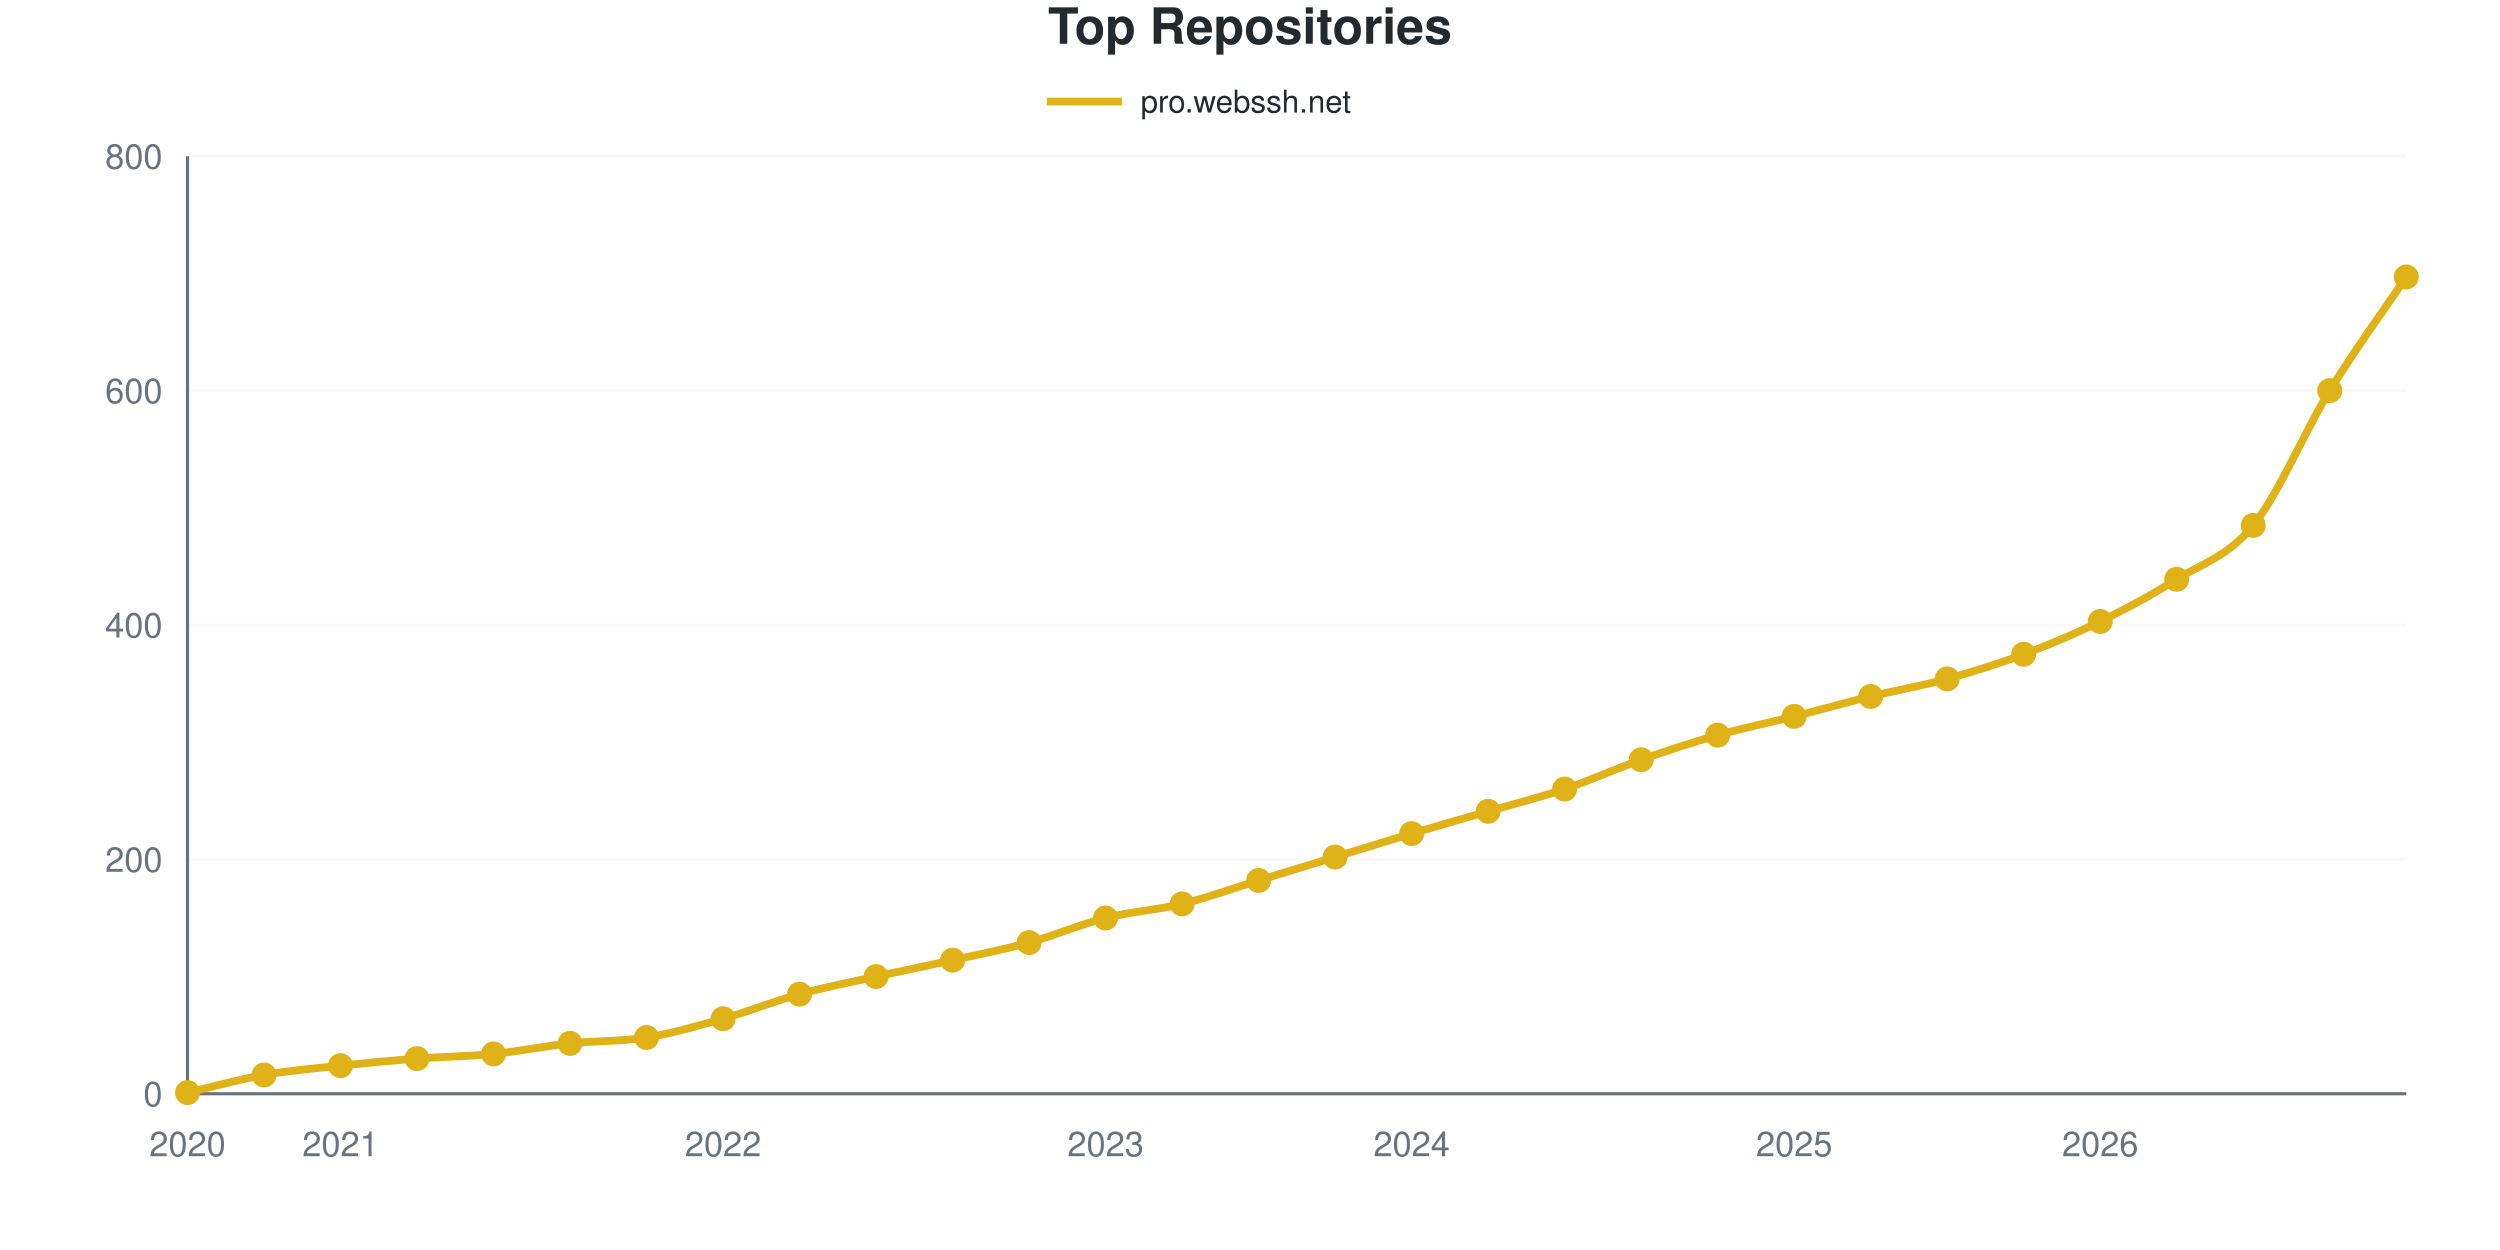
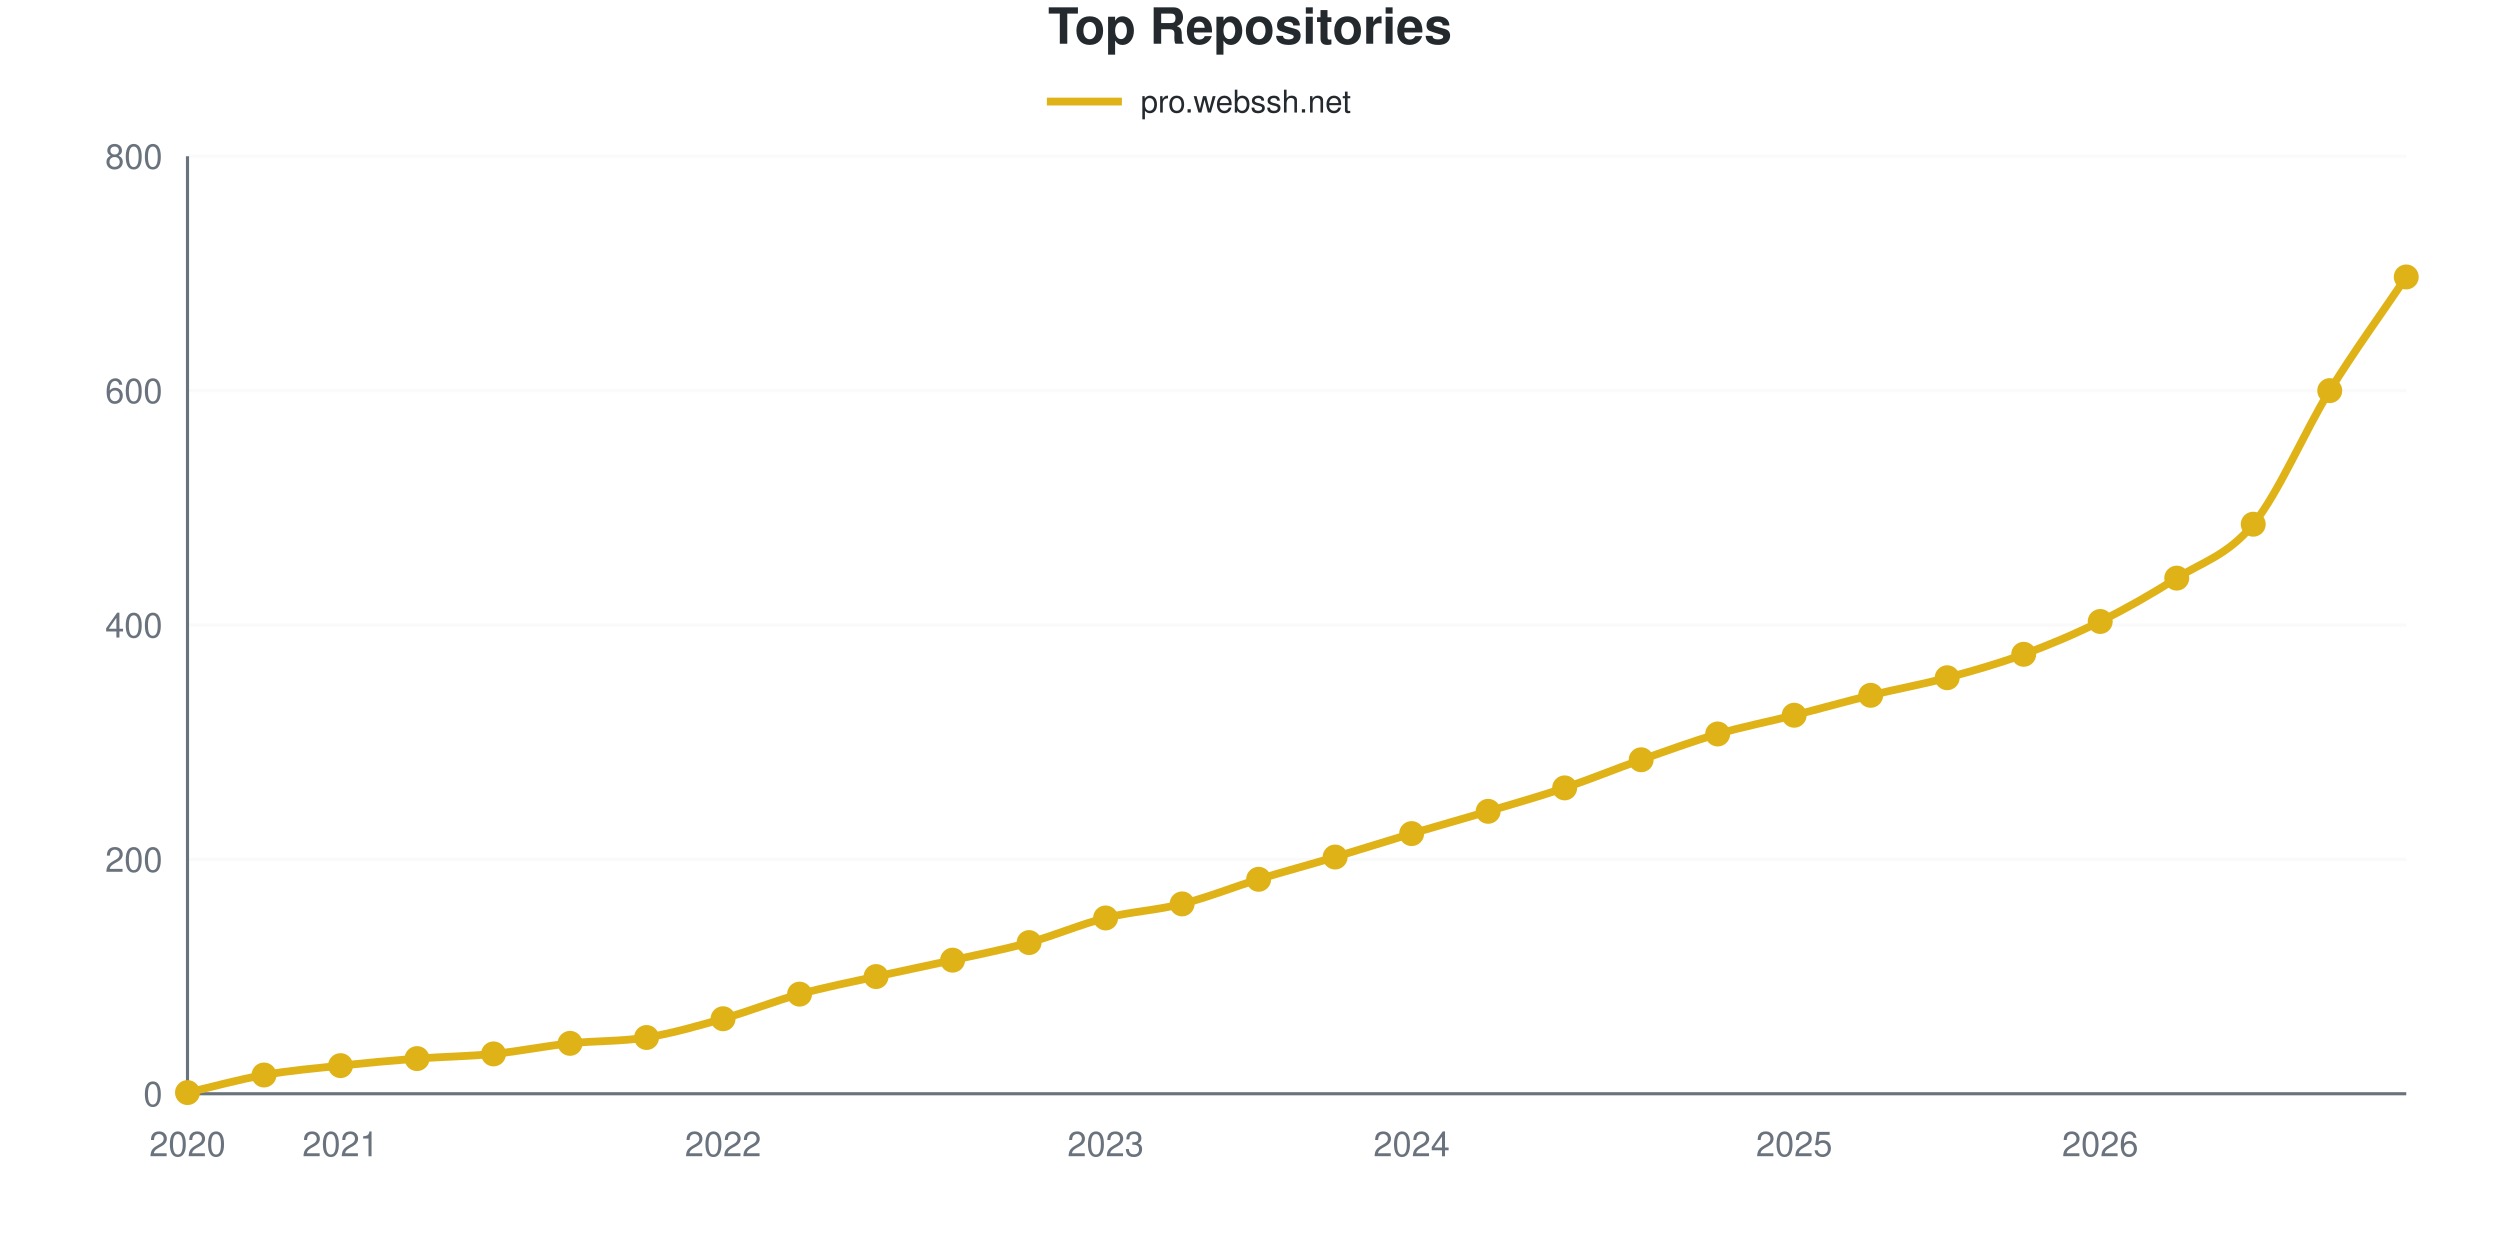
<svg xmlns="http://www.w3.org/2000/svg" viewBox="0 0 800 400" width="800" height="400" role="img">
  <style>
    @media (prefers-reduced-motion: no-preference) {
      @keyframes drawLine {
        to { stroke-dashoffset: 0; }
      }
      @keyframes fadeInPoint {
        0% { opacity: 0; }
        100% { opacity: 1; }
      }
      .data-line-0 {
-         stroke-dasharray: 1177;
-         stroke-dashoffset: 1177;
+         stroke-dasharray: 1176;
+         stroke-dashoffset: 1176;
        animation: drawLine 2s ease-out forwards;
      }
      .data-point {
        opacity: 0;
        animation: fadeInPoint 0.5s ease-out forwards;
      }
    }
    .chart-bg { fill: #fff; }
    .chart-text { fill: #24292e; }
    .chart-muted { fill: #6a737d; }
    .chart-grid { stroke: #eee; }
    .chart-axis { stroke: #6a737d; }
    @media (prefers-color-scheme: dark) {
      .chart-bg { fill: #0d1117; }
      .chart-text { fill: #e6edf3; }
      .chart-muted { fill: #8b949e; }
      .chart-grid { stroke: #21262d; }
      .chart-axis { stroke: #8b949e; }
    }
  </style>
  <rect width="800" height="400" class="chart-bg" />
  <text x="400" y="14" text-anchor="middle" class="chart-text" font-size="16" font-weight="bold" font-family="-apple-system, BlinkMacSystemFont, 'Segoe UI', Helvetica, Arial, sans-serif">Top Repositories</text>
  <g class="legend">
    <line x1="335" y1="32.5" x2="359" y2="32.5" stroke="#dfb317" stroke-width="2.5" />
    <text x="365" y="36" class="chart-text" font-size="10" font-family="-apple-system, BlinkMacSystemFont, 'Segoe UI', Helvetica, Arial, sans-serif">pro.webssh.net</text>
  </g>
  <g class="grid">
    <line x1="60" y1="350" x2="770" y2="350" class="chart-grid" stroke-opacity="0.3" />
    <text x="52" y="354" text-anchor="end" class="chart-muted" font-size="11" font-family="-apple-system, BlinkMacSystemFont, 'Segoe UI', Helvetica, Arial, sans-serif">0</text>
    <line x1="60" y1="275" x2="770" y2="275" class="chart-grid" stroke-opacity="0.3" />
    <text x="52" y="279" text-anchor="end" class="chart-muted" font-size="11" font-family="-apple-system, BlinkMacSystemFont, 'Segoe UI', Helvetica, Arial, sans-serif">200</text>
    <line x1="60" y1="200" x2="770" y2="200" class="chart-grid" stroke-opacity="0.3" />
    <text x="52" y="204" text-anchor="end" class="chart-muted" font-size="11" font-family="-apple-system, BlinkMacSystemFont, 'Segoe UI', Helvetica, Arial, sans-serif">400</text>
    <line x1="60" y1="125" x2="770" y2="125" class="chart-grid" stroke-opacity="0.3" />
    <text x="52" y="129" text-anchor="end" class="chart-muted" font-size="11" font-family="-apple-system, BlinkMacSystemFont, 'Segoe UI', Helvetica, Arial, sans-serif">600</text>
    <line x1="60" y1="50" x2="770" y2="50" class="chart-grid" stroke-opacity="0.3" />
    <text x="52" y="54" text-anchor="end" class="chart-muted" font-size="11" font-family="-apple-system, BlinkMacSystemFont, 'Segoe UI', Helvetica, Arial, sans-serif">800</text>
  </g>
  <g class="milestones">
    
  </g>
  <g class="x-axis">
    <text x="60" y="370" text-anchor="middle" class="chart-muted" font-size="11" font-family="-apple-system, BlinkMacSystemFont, 'Segoe UI', Helvetica, Arial, sans-serif">2020</text>
    <text x="108.966" y="370" text-anchor="middle" class="chart-muted" font-size="11" font-family="-apple-system, BlinkMacSystemFont, 'Segoe UI', Helvetica, Arial, sans-serif">2021</text>
    <text x="231.379" y="370" text-anchor="middle" class="chart-muted" font-size="11" font-family="-apple-system, BlinkMacSystemFont, 'Segoe UI', Helvetica, Arial, sans-serif">2022</text>
    <text x="353.793" y="370" text-anchor="middle" class="chart-muted" font-size="11" font-family="-apple-system, BlinkMacSystemFont, 'Segoe UI', Helvetica, Arial, sans-serif">2023</text>
    <text x="451.724" y="370" text-anchor="middle" class="chart-muted" font-size="11" font-family="-apple-system, BlinkMacSystemFont, 'Segoe UI', Helvetica, Arial, sans-serif">2024</text>
    <text x="574.138" y="370" text-anchor="middle" class="chart-muted" font-size="11" font-family="-apple-system, BlinkMacSystemFont, 'Segoe UI', Helvetica, Arial, sans-serif">2025</text>
    <text x="672.069" y="370" text-anchor="middle" class="chart-muted" font-size="11" font-family="-apple-system, BlinkMacSystemFont, 'Segoe UI', Helvetica, Arial, sans-serif">2026</text>
  </g>
  <line x1="60" y1="50" x2="60" y2="350" class="chart-axis" stroke-width="1" />
  <line x1="60" y1="350" x2="770" y2="350" class="chart-axis" stroke-width="1" />
-   <path d="M60,349.625 C68.161,347.75 76.322,345.438 84.483,344 C92.644,342.562 100.805,341.875 108.966,341 C117.126,340.125 125.287,339.375 133.448,338.75 C141.609,338.125 149.77,338.062 157.931,337.25 C166.092,336.438 174.253,334.75 182.414,333.875 C190.575,333 198.736,333.312 206.897,332 C215.057,330.688 223.218,328.312 231.379,326 C239.54,323.688 247.701,320.375 255.862,318.125 C264.023,315.875 272.184,314.312 280.345,312.5 C288.506,310.688 296.667,309.062 304.828,307.25 C312.989,305.438 321.149,303.875 329.31,301.625 C337.471,299.375 345.632,295.812 353.793,293.75 C361.954,291.688 370.115,291.25 378.276,289.25 C386.437,287.25 394.598,284.25 402.759,281.75 C410.92,279.25 419.08,276.75 427.241,274.25 C435.402,271.75 443.563,269.188 451.724,266.75 C459.885,264.312 468.046,262 476.207,259.625 C484.368,257.25 492.529,255.25 500.69,252.5 C508.851,249.75 517.011,246 525.172,243.125 C533.333,240.25 541.494,237.562 549.655,235.25 C557.816,232.938 565.977,231.312 574.138,229.25 C582.299,227.188 590.46,224.875 598.621,222.875 C606.782,220.875 614.943,219.5 623.103,217.25 C631.264,215 639.425,212.438 647.586,209.375 C655.747,206.312 663.908,202.875 672.069,198.875 C680.23,194.875 688.391,190.5 696.552,185.375 C704.713,180.25 712.874,178.188 721.034,168.125 C729.195,158.062 737.356,138.25 745.517,125 C753.678,111.75 761.839,100.75 770,88.625" fill="none" stroke="#dfb317" stroke-width="2.5" class="data-line-0" />
+   <path d="M60,349.625 C68.161,347.75 76.322,345.438 84.483,344 C92.644,342.562 100.805,341.875 108.966,341 C117.126,340.125 125.287,339.375 133.448,338.75 C141.609,338.125 149.77,338.062 157.931,337.25 C166.092,336.438 174.253,334.75 182.414,333.875 C190.575,333 198.736,333.312 206.897,332 C215.057,330.688 223.218,328.312 231.379,326 C239.54,323.688 247.701,320.375 255.862,318.125 C264.023,315.875 272.184,314.312 280.345,312.5 C288.506,310.688 296.667,309.062 304.828,307.25 C312.989,305.438 321.149,303.875 329.31,301.625 C337.471,299.375 345.632,295.812 353.793,293.75 C361.954,291.688 370.115,291.312 378.276,289.25 C386.437,287.188 394.598,283.875 402.759,281.375 C410.92,278.875 419.08,276.688 427.241,274.25 C435.402,271.812 443.563,269.188 451.724,266.75 C459.885,264.312 468.046,262.062 476.207,259.625 C484.368,257.188 492.529,254.875 500.69,252.125 C508.851,249.375 517.011,246 525.172,243.125 C533.333,240.25 541.494,237.25 549.655,234.875 C557.816,232.5 565.977,230.938 574.138,228.875 C582.299,226.812 590.46,224.5 598.621,222.5 C606.782,220.5 614.943,219.062 623.103,216.875 C631.264,214.688 639.425,212.375 647.586,209.375 C655.747,206.375 663.908,202.938 672.069,198.875 C680.23,194.812 688.391,190.188 696.552,185 C704.713,179.812 712.874,177.75 721.034,167.75 C729.195,157.75 737.356,138.188 745.517,125 C753.678,111.812 761.839,100.75 770,88.625" fill="none" stroke="#dfb317" stroke-width="2.5" class="data-line-0" />
  <g class="points">
    <circle cx="60" cy="349.625" r="4" fill="#dfb317" class="data-point" style="animation-delay: 1.50s" />
    <circle cx="84.483" cy="344" r="4" fill="#dfb317" class="data-point" style="animation-delay: 1.55s" />
    <circle cx="108.966" cy="341" r="4" fill="#dfb317" class="data-point" style="animation-delay: 1.60s" />
    <circle cx="133.448" cy="338.75" r="4" fill="#dfb317" class="data-point" style="animation-delay: 1.65s" />
    <circle cx="157.931" cy="337.25" r="4" fill="#dfb317" class="data-point" style="animation-delay: 1.70s" />
    <circle cx="182.414" cy="333.875" r="4" fill="#dfb317" class="data-point" style="animation-delay: 1.75s" />
    <circle cx="206.897" cy="332" r="4" fill="#dfb317" class="data-point" style="animation-delay: 1.80s" />
    <circle cx="231.379" cy="326" r="4" fill="#dfb317" class="data-point" style="animation-delay: 1.85s" />
    <circle cx="255.862" cy="318.125" r="4" fill="#dfb317" class="data-point" style="animation-delay: 1.90s" />
    <circle cx="280.345" cy="312.5" r="4" fill="#dfb317" class="data-point" style="animation-delay: 1.95s" />
    <circle cx="304.828" cy="307.25" r="4" fill="#dfb317" class="data-point" style="animation-delay: 2.00s" />
    <circle cx="329.31" cy="301.625" r="4" fill="#dfb317" class="data-point" style="animation-delay: 2.05s" />
    <circle cx="353.793" cy="293.75" r="4" fill="#dfb317" class="data-point" style="animation-delay: 2.10s" />
    <circle cx="378.276" cy="289.25" r="4" fill="#dfb317" class="data-point" style="animation-delay: 2.15s" />
-     <circle cx="402.759" cy="281.75" r="4" fill="#dfb317" class="data-point" style="animation-delay: 2.20s" />
+     <circle cx="402.759" cy="281.375" r="4" fill="#dfb317" class="data-point" style="animation-delay: 2.20s" />
    <circle cx="427.241" cy="274.25" r="4" fill="#dfb317" class="data-point" style="animation-delay: 2.25s" />
    <circle cx="451.724" cy="266.75" r="4" fill="#dfb317" class="data-point" style="animation-delay: 2.30s" />
    <circle cx="476.207" cy="259.625" r="4" fill="#dfb317" class="data-point" style="animation-delay: 2.35s" />
-     <circle cx="500.69" cy="252.5" r="4" fill="#dfb317" class="data-point" style="animation-delay: 2.40s" />
+     <circle cx="500.69" cy="252.125" r="4" fill="#dfb317" class="data-point" style="animation-delay: 2.40s" />
    <circle cx="525.172" cy="243.125" r="4" fill="#dfb317" class="data-point" style="animation-delay: 2.45s" />
-     <circle cx="549.655" cy="235.25" r="4" fill="#dfb317" class="data-point" style="animation-delay: 2.50s" />
-     <circle cx="574.138" cy="229.25" r="4" fill="#dfb317" class="data-point" style="animation-delay: 2.55s" />
-     <circle cx="598.621" cy="222.875" r="4" fill="#dfb317" class="data-point" style="animation-delay: 2.60s" />
-     <circle cx="623.103" cy="217.25" r="4" fill="#dfb317" class="data-point" style="animation-delay: 2.65s" />
+     <circle cx="549.655" cy="234.875" r="4" fill="#dfb317" class="data-point" style="animation-delay: 2.50s" />
+     <circle cx="574.138" cy="228.875" r="4" fill="#dfb317" class="data-point" style="animation-delay: 2.55s" />
+     <circle cx="598.621" cy="222.5" r="4" fill="#dfb317" class="data-point" style="animation-delay: 2.60s" />
+     <circle cx="623.103" cy="216.875" r="4" fill="#dfb317" class="data-point" style="animation-delay: 2.65s" />
    <circle cx="647.586" cy="209.375" r="4" fill="#dfb317" class="data-point" style="animation-delay: 2.70s" />
    <circle cx="672.069" cy="198.875" r="4" fill="#dfb317" class="data-point" style="animation-delay: 2.75s" />
-     <circle cx="696.552" cy="185.375" r="4" fill="#dfb317" class="data-point" style="animation-delay: 2.80s" />
-     <circle cx="721.034" cy="168.125" r="4" fill="#dfb317" class="data-point" style="animation-delay: 2.85s" />
+     <circle cx="696.552" cy="185" r="4" fill="#dfb317" class="data-point" style="animation-delay: 2.80s" />
+     <circle cx="721.034" cy="167.75" r="4" fill="#dfb317" class="data-point" style="animation-delay: 2.85s" />
    <circle cx="745.517" cy="125" r="4" fill="#dfb317" class="data-point" style="animation-delay: 2.90s" />
    <circle cx="770" cy="88.625" r="4" fill="#dfb317" class="data-point" style="animation-delay: 2.95s" />
  </g>
</svg>
